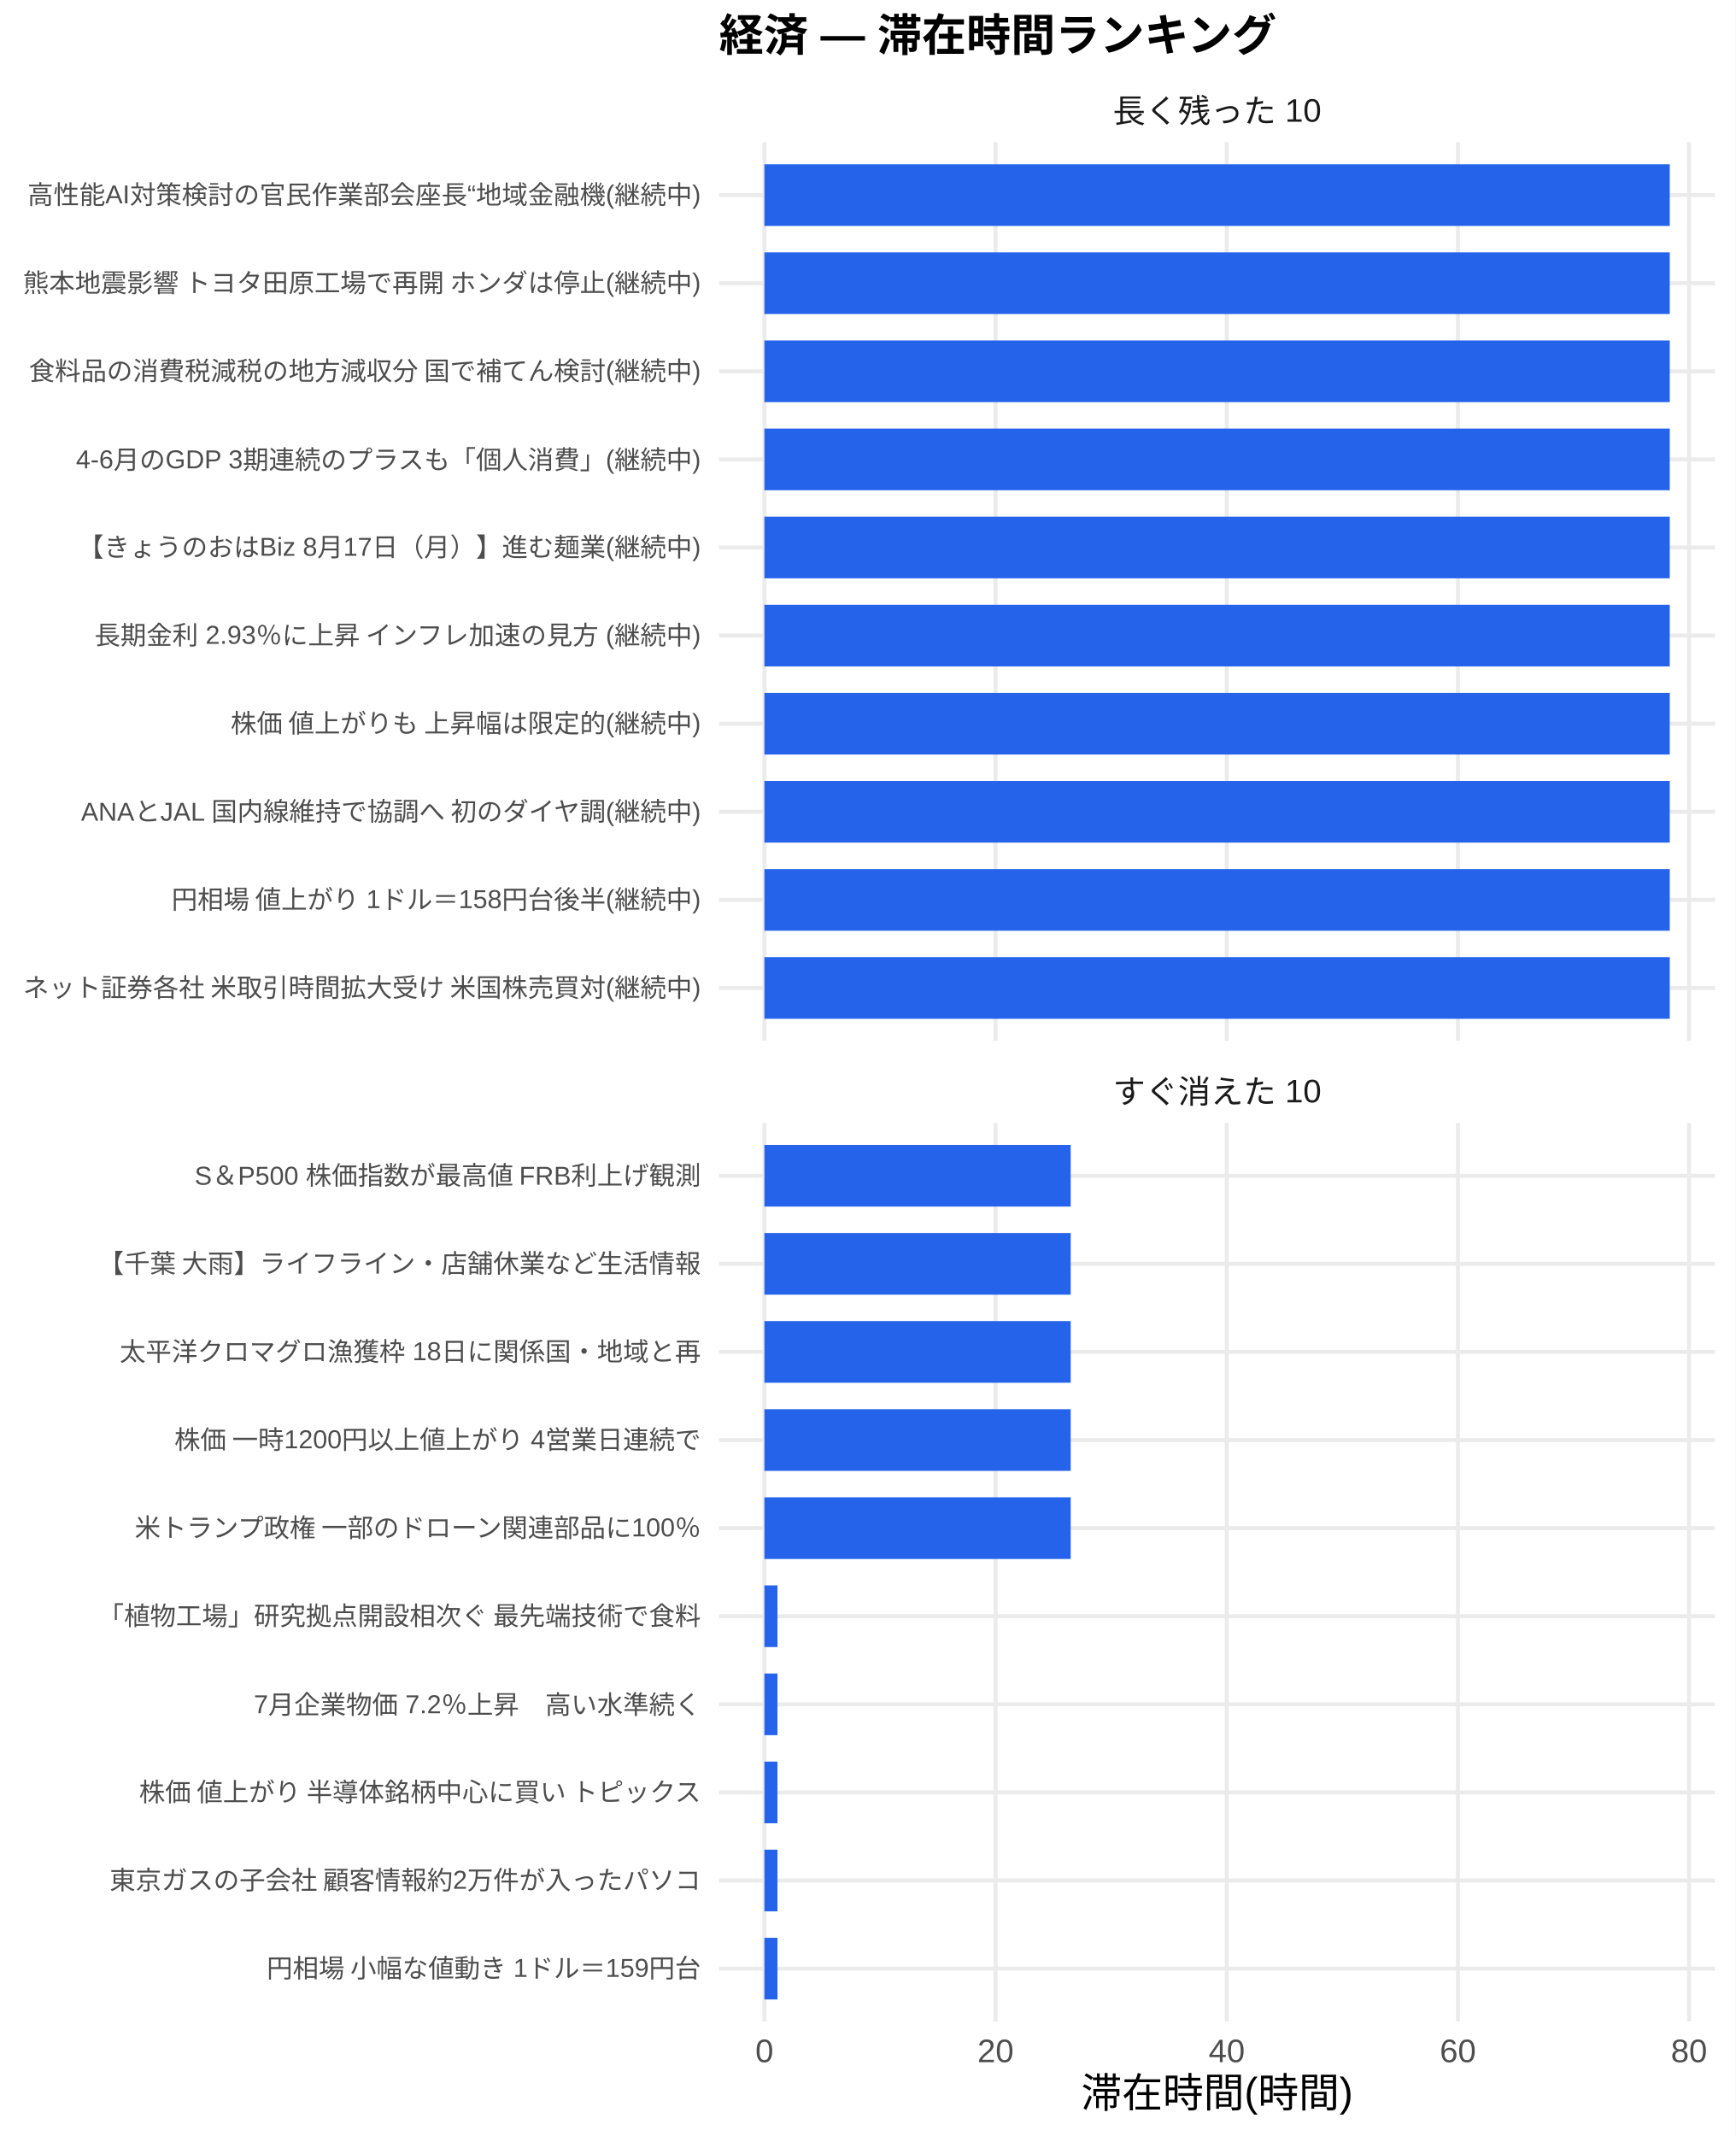
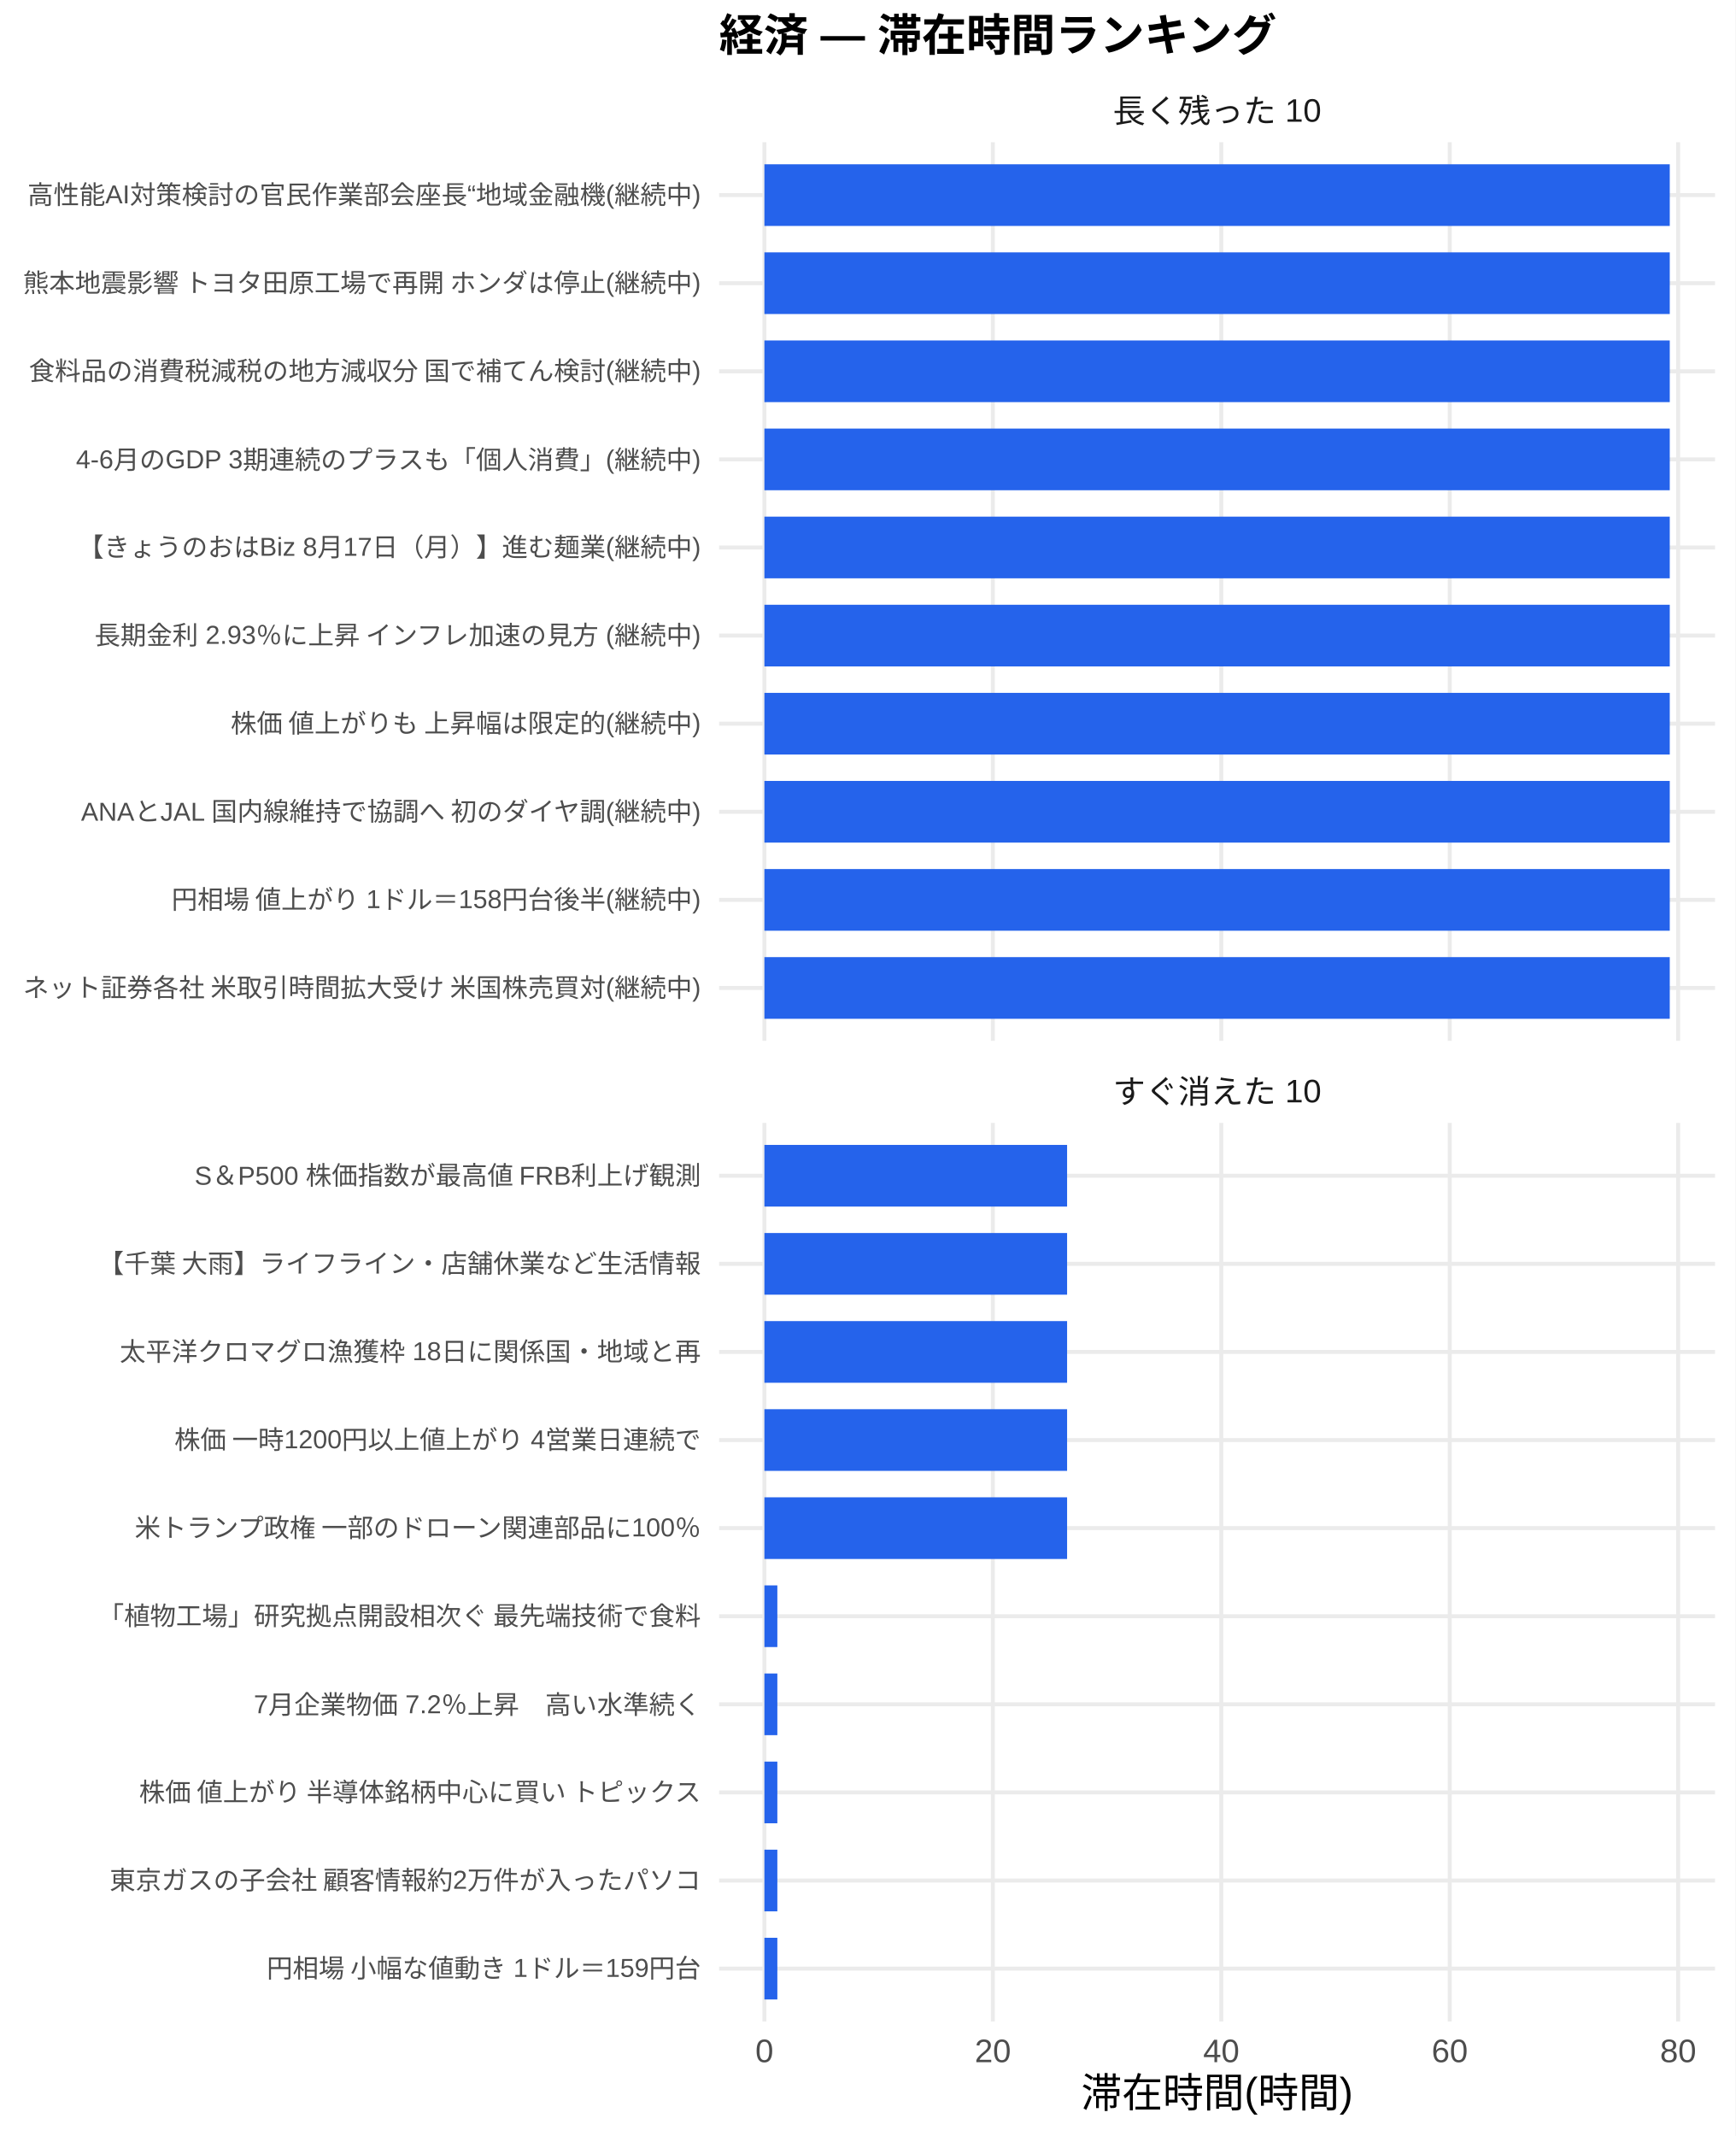
<svg xmlns="http://www.w3.org/2000/svg" width="468.00pt" height="576.00pt" viewBox="0 0 468.00 576.00">
  <g class="svglite">
    <defs>
      <style type="text/css">
    .svglite line, .svglite polyline, .svglite polygon, .svglite path, .svglite rect, .svglite circle {
      fill: none;
      stroke: #000000;
      stroke-linecap: round;
      stroke-linejoin: round;
      stroke-miterlimit: 10.00;
    }
    .svglite text {
      white-space: pre;
    }
    .svglite g.glyphgroup path {
      fill: inherit;
      stroke: none;
    }
  </style>
    </defs>
    <rect width="100%" height="100%" style="stroke: none; fill: #FFFFFF;" />
    <defs>
      <clipPath id="cpMC4wMHw0NjguMDB8MC4wMHw1NzYuMDA=">
        <rect x="0.00" y="0.00" width="468.00" height="576.00" />
      </clipPath>
    </defs>
    <g clip-path="url(#cpMC4wMHw0NjguMDB8MC4wMHw1NzYuMDA=)">
      <rect x="0.00" y="0.00" width="468.00" height="576.00" style="stroke-width: 1.07; stroke: none; fill: #FFFFFF;" />
    </g>
    <defs>
      <clipPath id="cpMTkzLjk0fDQ2Mi41MnwzOC4zNnwyODAuNjc=">
        <rect x="193.94" y="38.36" width="268.58" height="242.31" />
      </clipPath>
    </defs>
    <g clip-path="url(#cpMTkzLjk0fDQ2Mi41MnwzOC4zNnwyODAuNjc=)">
      <polyline points="193.94,266.42 462.52,266.42 " style="stroke-width: 1.07; stroke: #EBEBEB; stroke-linecap: butt;" />
      <polyline points="193.94,242.66 462.52,242.66 " style="stroke-width: 1.07; stroke: #EBEBEB; stroke-linecap: butt;" />
      <polyline points="193.94,218.91 462.52,218.91 " style="stroke-width: 1.07; stroke: #EBEBEB; stroke-linecap: butt;" />
      <polyline points="193.94,195.15 462.52,195.15 " style="stroke-width: 1.07; stroke: #EBEBEB; stroke-linecap: butt;" />
      <polyline points="193.94,171.39 462.52,171.39 " style="stroke-width: 1.07; stroke: #EBEBEB; stroke-linecap: butt;" />
      <polyline points="193.94,147.64 462.52,147.64 " style="stroke-width: 1.07; stroke: #EBEBEB; stroke-linecap: butt;" />
      <polyline points="193.94,123.88 462.52,123.88 " style="stroke-width: 1.07; stroke: #EBEBEB; stroke-linecap: butt;" />
      <polyline points="193.94,100.13 462.52,100.13 " style="stroke-width: 1.07; stroke: #EBEBEB; stroke-linecap: butt;" />
      <polyline points="193.94,76.37 462.52,76.37 " style="stroke-width: 1.07; stroke: #EBEBEB; stroke-linecap: butt;" />
      <polyline points="193.94,52.61 462.52,52.61 " style="stroke-width: 1.07; stroke: #EBEBEB; stroke-linecap: butt;" />
      <polyline points="206.15,280.67 206.15,38.36 " style="stroke-width: 1.07; stroke: #EBEBEB; stroke-linecap: butt;" />
-       <polyline points="268.49,280.67 268.49,38.36 " style="stroke-width: 1.07; stroke: #EBEBEB; stroke-linecap: butt;" />
-       <polyline points="330.83,280.67 330.83,38.36 " style="stroke-width: 1.07; stroke: #EBEBEB; stroke-linecap: butt;" />
-       <polyline points="393.17,280.67 393.17,38.36 " style="stroke-width: 1.07; stroke: #EBEBEB; stroke-linecap: butt;" />
-       <polyline points="455.51,280.67 455.51,38.36 " style="stroke-width: 1.07; stroke: #EBEBEB; stroke-linecap: butt;" />
+       <polyline points="267.76,280.67 267.76,38.36 " style="stroke-width: 1.07; stroke: #EBEBEB; stroke-linecap: butt;" />
+       <polyline points="329.36,280.67 329.36,38.36 " style="stroke-width: 1.07; stroke: #EBEBEB; stroke-linecap: butt;" />
+       <polyline points="390.97,280.67 390.97,38.36 " style="stroke-width: 1.07; stroke: #EBEBEB; stroke-linecap: butt;" />
+       <polyline points="452.57,280.67 452.57,38.36 " style="stroke-width: 1.07; stroke: #EBEBEB; stroke-linecap: butt;" />
      <rect x="206.15" y="44.30" width="244.16" height="16.63" style="stroke-width: 1.07; stroke: none; stroke-linecap: butt; stroke-linejoin: miter; fill: #2563EB;" />
      <rect x="206.15" y="68.05" width="244.16" height="16.63" style="stroke-width: 1.07; stroke: none; stroke-linecap: butt; stroke-linejoin: miter; fill: #2563EB;" />
      <rect x="206.15" y="91.81" width="244.16" height="16.63" style="stroke-width: 1.07; stroke: none; stroke-linecap: butt; stroke-linejoin: miter; fill: #2563EB;" />
      <rect x="206.15" y="115.57" width="244.16" height="16.63" style="stroke-width: 1.07; stroke: none; stroke-linecap: butt; stroke-linejoin: miter; fill: #2563EB;" />
      <rect x="206.15" y="139.32" width="244.16" height="16.63" style="stroke-width: 1.07; stroke: none; stroke-linecap: butt; stroke-linejoin: miter; fill: #2563EB;" />
      <rect x="206.15" y="163.08" width="244.16" height="16.63" style="stroke-width: 1.07; stroke: none; stroke-linecap: butt; stroke-linejoin: miter; fill: #2563EB;" />
      <rect x="206.15" y="186.84" width="244.16" height="16.63" style="stroke-width: 1.07; stroke: none; stroke-linecap: butt; stroke-linejoin: miter; fill: #2563EB;" />
      <rect x="206.15" y="210.59" width="244.16" height="16.63" style="stroke-width: 1.07; stroke: none; stroke-linecap: butt; stroke-linejoin: miter; fill: #2563EB;" />
      <rect x="206.15" y="234.35" width="244.16" height="16.63" style="stroke-width: 1.07; stroke: none; stroke-linecap: butt; stroke-linejoin: miter; fill: #2563EB;" />
      <rect x="206.15" y="258.10" width="244.16" height="16.63" style="stroke-width: 1.07; stroke: none; stroke-linecap: butt; stroke-linejoin: miter; fill: #2563EB;" />
    </g>
    <g clip-path="url(#cpMC4wMHw0NjguMDB8MC4wMHw1NzYuMDA=)">
</g>
    <defs>
      <clipPath id="cpMTkzLjk0fDQ2Mi41MnwzMDIuODB8NTQ1LjEy">
        <rect x="193.94" y="302.80" width="268.58" height="242.31" />
      </clipPath>
    </defs>
    <g clip-path="url(#cpMTkzLjk0fDQ2Mi41MnwzMDIuODB8NTQ1LjEy)">
      <polyline points="193.94,530.86 462.52,530.86 " style="stroke-width: 1.07; stroke: #EBEBEB; stroke-linecap: butt;" />
      <polyline points="193.94,507.11 462.52,507.11 " style="stroke-width: 1.07; stroke: #EBEBEB; stroke-linecap: butt;" />
      <polyline points="193.94,483.35 462.52,483.35 " style="stroke-width: 1.07; stroke: #EBEBEB; stroke-linecap: butt;" />
      <polyline points="193.94,459.59 462.52,459.59 " style="stroke-width: 1.07; stroke: #EBEBEB; stroke-linecap: butt;" />
      <polyline points="193.94,435.84 462.52,435.84 " style="stroke-width: 1.07; stroke: #EBEBEB; stroke-linecap: butt;" />
      <polyline points="193.94,412.08 462.52,412.08 " style="stroke-width: 1.07; stroke: #EBEBEB; stroke-linecap: butt;" />
      <polyline points="193.94,388.33 462.52,388.33 " style="stroke-width: 1.07; stroke: #EBEBEB; stroke-linecap: butt;" />
      <polyline points="193.94,364.57 462.52,364.57 " style="stroke-width: 1.07; stroke: #EBEBEB; stroke-linecap: butt;" />
      <polyline points="193.94,340.81 462.52,340.81 " style="stroke-width: 1.07; stroke: #EBEBEB; stroke-linecap: butt;" />
      <polyline points="193.94,317.06 462.52,317.06 " style="stroke-width: 1.07; stroke: #EBEBEB; stroke-linecap: butt;" />
      <polyline points="206.15,545.12 206.15,302.80 " style="stroke-width: 1.07; stroke: #EBEBEB; stroke-linecap: butt;" />
-       <polyline points="268.49,545.12 268.49,302.80 " style="stroke-width: 1.07; stroke: #EBEBEB; stroke-linecap: butt;" />
-       <polyline points="330.83,545.12 330.83,302.80 " style="stroke-width: 1.07; stroke: #EBEBEB; stroke-linecap: butt;" />
-       <polyline points="393.17,545.12 393.17,302.80 " style="stroke-width: 1.07; stroke: #EBEBEB; stroke-linecap: butt;" />
-       <polyline points="455.51,545.12 455.51,302.80 " style="stroke-width: 1.07; stroke: #EBEBEB; stroke-linecap: butt;" />
-       <rect x="206.15" y="308.74" width="82.60" height="16.63" style="stroke-width: 1.07; stroke: none; stroke-linecap: butt; stroke-linejoin: miter; fill: #2563EB;" />
-       <rect x="206.15" y="332.50" width="82.60" height="16.63" style="stroke-width: 1.07; stroke: none; stroke-linecap: butt; stroke-linejoin: miter; fill: #2563EB;" />
-       <rect x="206.15" y="356.25" width="82.60" height="16.63" style="stroke-width: 1.07; stroke: none; stroke-linecap: butt; stroke-linejoin: miter; fill: #2563EB;" />
-       <rect x="206.15" y="380.01" width="82.60" height="16.63" style="stroke-width: 1.07; stroke: none; stroke-linecap: butt; stroke-linejoin: miter; fill: #2563EB;" />
-       <rect x="206.15" y="403.77" width="82.60" height="16.63" style="stroke-width: 1.07; stroke: none; stroke-linecap: butt; stroke-linejoin: miter; fill: #2563EB;" />
-       <rect x="206.15" y="427.52" width="3.53" height="16.63" style="stroke-width: 1.07; stroke: none; stroke-linecap: butt; stroke-linejoin: miter; fill: #2563EB;" />
-       <rect x="206.15" y="451.28" width="3.53" height="16.63" style="stroke-width: 1.07; stroke: none; stroke-linecap: butt; stroke-linejoin: miter; fill: #2563EB;" />
-       <rect x="206.15" y="475.04" width="3.53" height="16.63" style="stroke-width: 1.07; stroke: none; stroke-linecap: butt; stroke-linejoin: miter; fill: #2563EB;" />
-       <rect x="206.15" y="498.79" width="3.53" height="16.63" style="stroke-width: 1.07; stroke: none; stroke-linecap: butt; stroke-linejoin: miter; fill: #2563EB;" />
-       <rect x="206.15" y="522.55" width="3.53" height="16.63" style="stroke-width: 1.07; stroke: none; stroke-linecap: butt; stroke-linejoin: miter; fill: #2563EB;" />
+       <polyline points="267.76,545.12 267.76,302.80 " style="stroke-width: 1.07; stroke: #EBEBEB; stroke-linecap: butt;" />
+       <polyline points="329.36,545.12 329.36,302.80 " style="stroke-width: 1.07; stroke: #EBEBEB; stroke-linecap: butt;" />
+       <polyline points="390.97,545.12 390.97,302.80 " style="stroke-width: 1.07; stroke: #EBEBEB; stroke-linecap: butt;" />
+       <polyline points="452.57,545.12 452.57,302.80 " style="stroke-width: 1.07; stroke: #EBEBEB; stroke-linecap: butt;" />
+       <rect x="206.15" y="308.74" width="81.63" height="16.63" style="stroke-width: 1.07; stroke: none; stroke-linecap: butt; stroke-linejoin: miter; fill: #2563EB;" />
+       <rect x="206.15" y="332.50" width="81.63" height="16.63" style="stroke-width: 1.07; stroke: none; stroke-linecap: butt; stroke-linejoin: miter; fill: #2563EB;" />
+       <rect x="206.15" y="356.25" width="81.63" height="16.63" style="stroke-width: 1.07; stroke: none; stroke-linecap: butt; stroke-linejoin: miter; fill: #2563EB;" />
+       <rect x="206.15" y="380.01" width="81.63" height="16.63" style="stroke-width: 1.07; stroke: none; stroke-linecap: butt; stroke-linejoin: miter; fill: #2563EB;" />
+       <rect x="206.15" y="403.77" width="81.63" height="16.63" style="stroke-width: 1.07; stroke: none; stroke-linecap: butt; stroke-linejoin: miter; fill: #2563EB;" />
+       <rect x="206.15" y="427.52" width="3.49" height="16.63" style="stroke-width: 1.07; stroke: none; stroke-linecap: butt; stroke-linejoin: miter; fill: #2563EB;" />
+       <rect x="206.15" y="451.28" width="3.49" height="16.63" style="stroke-width: 1.07; stroke: none; stroke-linecap: butt; stroke-linejoin: miter; fill: #2563EB;" />
+       <rect x="206.15" y="475.04" width="3.49" height="16.63" style="stroke-width: 1.07; stroke: none; stroke-linecap: butt; stroke-linejoin: miter; fill: #2563EB;" />
+       <rect x="206.15" y="498.79" width="3.49" height="16.63" style="stroke-width: 1.07; stroke: none; stroke-linecap: butt; stroke-linejoin: miter; fill: #2563EB;" />
+       <rect x="206.15" y="522.55" width="3.49" height="16.63" style="stroke-width: 1.07; stroke: none; stroke-linecap: butt; stroke-linejoin: miter; fill: #2563EB;" />
    </g>
    <g clip-path="url(#cpMC4wMHw0NjguMDB8MC4wMHw1NzYuMDA=)">
</g>
    <defs>
      <clipPath id="cpMTkzLjk0fDQ2Mi41MnwyODYuMTV8MzAyLjgw">
        <rect x="193.94" y="286.15" width="268.58" height="16.65" />
      </clipPath>
    </defs>
    <g clip-path="url(#cpMTkzLjk0fDQ2Mi41MnwyODYuMTV8MzAyLjgw)">
      <text x="328.23" y="297.50" text-anchor="middle" style="font-size: 8.80px;fill: #1A1A1A; font-family: &quot;Liberation Sans&quot;;" textLength="56.20px" lengthAdjust="spacingAndGlyphs">すぐ消えた 10</text>
    </g>
    <g clip-path="url(#cpMC4wMHw0NjguMDB8MC4wMHw1NzYuMDA=)">
</g>
    <defs>
      <clipPath id="cpMTkzLjk0fDQ2Mi41MnwyMS43MXwzOC4zNg==">
        <rect x="193.94" y="21.71" width="268.58" height="16.65" />
      </clipPath>
    </defs>
    <g clip-path="url(#cpMTkzLjk0fDQ2Mi41MnwyMS43MXwzOC4zNg==)">
      <text x="328.23" y="33.06" text-anchor="middle" style="font-size: 8.80px;fill: #1A1A1A; font-family: &quot;Liberation Sans&quot;;" textLength="56.20px" lengthAdjust="spacingAndGlyphs">長く残った 10</text>
    </g>
    <g clip-path="url(#cpMC4wMHw0NjguMDB8MC4wMHw1NzYuMDA=)">
      <text x="206.15" y="556.10" text-anchor="middle" style="font-size: 8.80px;fill: #4D4D4D; font-family: &quot;Liberation Sans&quot;;" textLength="4.89px" lengthAdjust="spacingAndGlyphs">0</text>
-       <text x="268.49" y="556.10" text-anchor="middle" style="font-size: 8.80px;fill: #4D4D4D; font-family: &quot;Liberation Sans&quot;;" textLength="9.78px" lengthAdjust="spacingAndGlyphs">20</text>
-       <text x="330.83" y="556.10" text-anchor="middle" style="font-size: 8.80px;fill: #4D4D4D; font-family: &quot;Liberation Sans&quot;;" textLength="9.78px" lengthAdjust="spacingAndGlyphs">40</text>
-       <text x="393.17" y="556.10" text-anchor="middle" style="font-size: 8.80px;fill: #4D4D4D; font-family: &quot;Liberation Sans&quot;;" textLength="9.78px" lengthAdjust="spacingAndGlyphs">60</text>
-       <text x="455.51" y="556.10" text-anchor="middle" style="font-size: 8.80px;fill: #4D4D4D; font-family: &quot;Liberation Sans&quot;;" textLength="9.78px" lengthAdjust="spacingAndGlyphs">80</text>
+       <text x="267.76" y="556.10" text-anchor="middle" style="font-size: 8.80px;fill: #4D4D4D; font-family: &quot;Liberation Sans&quot;;" textLength="9.78px" lengthAdjust="spacingAndGlyphs">20</text>
+       <text x="329.36" y="556.10" text-anchor="middle" style="font-size: 8.80px;fill: #4D4D4D; font-family: &quot;Liberation Sans&quot;;" textLength="9.78px" lengthAdjust="spacingAndGlyphs">40</text>
+       <text x="390.97" y="556.10" text-anchor="middle" style="font-size: 8.80px;fill: #4D4D4D; font-family: &quot;Liberation Sans&quot;;" textLength="9.78px" lengthAdjust="spacingAndGlyphs">60</text>
+       <text x="452.57" y="556.10" text-anchor="middle" style="font-size: 8.80px;fill: #4D4D4D; font-family: &quot;Liberation Sans&quot;;" textLength="9.78px" lengthAdjust="spacingAndGlyphs">80</text>
      <text x="189.01" y="268.83" text-anchor="end" style="font-size: 7.00px;fill: #4D4D4D; font-family: &quot;Liberation Sans&quot;;" textLength="183.53px" lengthAdjust="spacingAndGlyphs">ネット証券各社 米取引時間拡大受け 米国株売買対(継続中)</text>
      <text x="189.01" y="245.07" text-anchor="end" style="font-size: 7.00px;fill: #4D4D4D; font-family: &quot;Liberation Sans&quot;;" textLength="143.09px" lengthAdjust="spacingAndGlyphs">円相場 値上がり 1ドル＝158円台後半(継続中)</text>
      <text x="189.01" y="221.31" text-anchor="end" style="font-size: 7.00px;fill: #4D4D4D; font-family: &quot;Liberation Sans&quot;;" textLength="167.73px" lengthAdjust="spacingAndGlyphs">ANAとJAL 国内線維持で協調へ 初のダイヤ調(継続中)</text>
      <text x="189.01" y="197.56" text-anchor="end" style="font-size: 7.00px;fill: #4D4D4D; font-family: &quot;Liberation Sans&quot;;" textLength="127.53px" lengthAdjust="spacingAndGlyphs">株価 値上がりも 上昇幅は限定的(継続中)</text>
      <text x="189.01" y="173.80" text-anchor="end" style="font-size: 7.00px;fill: #4D4D4D; font-family: &quot;Liberation Sans&quot;;" textLength="164.08px" lengthAdjust="spacingAndGlyphs">長期金利 2.93％に上昇 インフレ加速の見方 (継続中)</text>
      <text x="189.01" y="150.05" text-anchor="end" style="font-size: 7.00px;fill: #4D4D4D; font-family: &quot;Liberation Sans&quot;;" textLength="168.00px" lengthAdjust="spacingAndGlyphs">【きょうのおはBiz 8月17日（月）】進む麺業(継続中)</text>
      <text x="189.01" y="126.29" text-anchor="end" style="font-size: 7.00px;fill: #4D4D4D; font-family: &quot;Liberation Sans&quot;;" textLength="168.64px" lengthAdjust="spacingAndGlyphs">4-6月のGDP 3期連続のプラスも「個人消費」(継続中)</text>
      <text x="189.01" y="102.53" text-anchor="end" style="font-size: 7.00px;fill: #4D4D4D; font-family: &quot;Liberation Sans&quot;;" textLength="181.59px" lengthAdjust="spacingAndGlyphs">食料品の消費税減税の地方減収分 国で補てん検討(継続中)</text>
      <text x="189.01" y="78.78" text-anchor="end" style="font-size: 7.00px;fill: #4D4D4D; font-family: &quot;Liberation Sans&quot;;" textLength="183.53px" lengthAdjust="spacingAndGlyphs">熊本地震影響 トヨタ田原工場で再開 ホンダは停止(継続中)</text>
      <text x="189.01" y="55.02" text-anchor="end" style="font-size: 7.00px;fill: #4D4D4D; font-family: &quot;Liberation Sans&quot;;" textLength="181.59px" lengthAdjust="spacingAndGlyphs">高性能AI対策検討の官民作業部会座長“地域金融機(継続中)</text>
      <text x="189.01" y="533.27" text-anchor="end" style="font-size: 7.00px;fill: #4D4D4D; font-family: &quot;Liberation Sans&quot;;" textLength="117.44px" lengthAdjust="spacingAndGlyphs">円相場 小幅な値動き 1ドル＝159円台</text>
      <text x="189.01" y="509.51" text-anchor="end" style="font-size: 7.00px;fill: #4D4D4D; font-family: &quot;Liberation Sans&quot;;" textLength="159.83px" lengthAdjust="spacingAndGlyphs">東京ガスの子会社 顧客情報約2万件が入ったパソコ</text>
      <text x="189.01" y="485.76" text-anchor="end" style="font-size: 7.00px;fill: #4D4D4D; font-family: &quot;Liberation Sans&quot;;" textLength="152.81px" lengthAdjust="spacingAndGlyphs">株価 値上がり 半導体銘柄中心に買い トピックス</text>
      <text x="189.01" y="462.00" text-anchor="end" style="font-size: 7.00px;fill: #4D4D4D; font-family: &quot;Liberation Sans&quot;;" textLength="120.55px" lengthAdjust="spacingAndGlyphs">7月企業物価 7.2％上昇　高い水準続く</text>
      <text x="189.01" y="438.25" text-anchor="end" style="font-size: 7.00px;fill: #4D4D4D; font-family: &quot;Liberation Sans&quot;;" textLength="162.94px" lengthAdjust="spacingAndGlyphs">「植物工場」研究拠点開設相次ぐ 最先端技術で食料</text>
      <text x="189.01" y="414.49" text-anchor="end" style="font-size: 7.00px;fill: #4D4D4D; font-family: &quot;Liberation Sans&quot;;" textLength="153.61px" lengthAdjust="spacingAndGlyphs">米トランプ政権 一部のドローン関連部品に100％</text>
      <text x="189.01" y="390.73" text-anchor="end" style="font-size: 7.00px;fill: #4D4D4D; font-family: &quot;Liberation Sans&quot;;" textLength="142.33px" lengthAdjust="spacingAndGlyphs">株価 一時1200円以上値上がり 4営業日連続で</text>
      <text x="189.01" y="366.98" text-anchor="end" style="font-size: 7.00px;fill: #4D4D4D; font-family: &quot;Liberation Sans&quot;;" textLength="156.72px" lengthAdjust="spacingAndGlyphs">太平洋クロマグロ漁獲枠 18日に関係国・地域と再</text>
      <text x="189.01" y="343.22" text-anchor="end" style="font-size: 7.00px;fill: #4D4D4D; font-family: &quot;Liberation Sans&quot;;" textLength="162.94px" lengthAdjust="spacingAndGlyphs">【千葉 大雨】ライフライン・店舗休業など生活情報</text>
      <text x="189.01" y="319.47" text-anchor="end" style="font-size: 7.00px;fill: #4D4D4D; font-family: &quot;Liberation Sans&quot;;" textLength="136.91px" lengthAdjust="spacingAndGlyphs">S＆P500 株価指数が最高値 FRB利上げ観測</text>
      <text x="328.23" y="568.24" text-anchor="middle" style="font-size: 11.00px; font-family: &quot;Liberation Sans&quot;;" textLength="73.31px" lengthAdjust="spacingAndGlyphs">滞在時間(時間)</text>
      <text x="193.94" y="13.74" style="font-size: 12.00px; font-weight: bold; font-family: &quot;Liberation Sans&quot;;" textLength="150.66px" lengthAdjust="spacingAndGlyphs">経済 — 滞在時間ランキング</text>
    </g>
  </g>
</svg>
